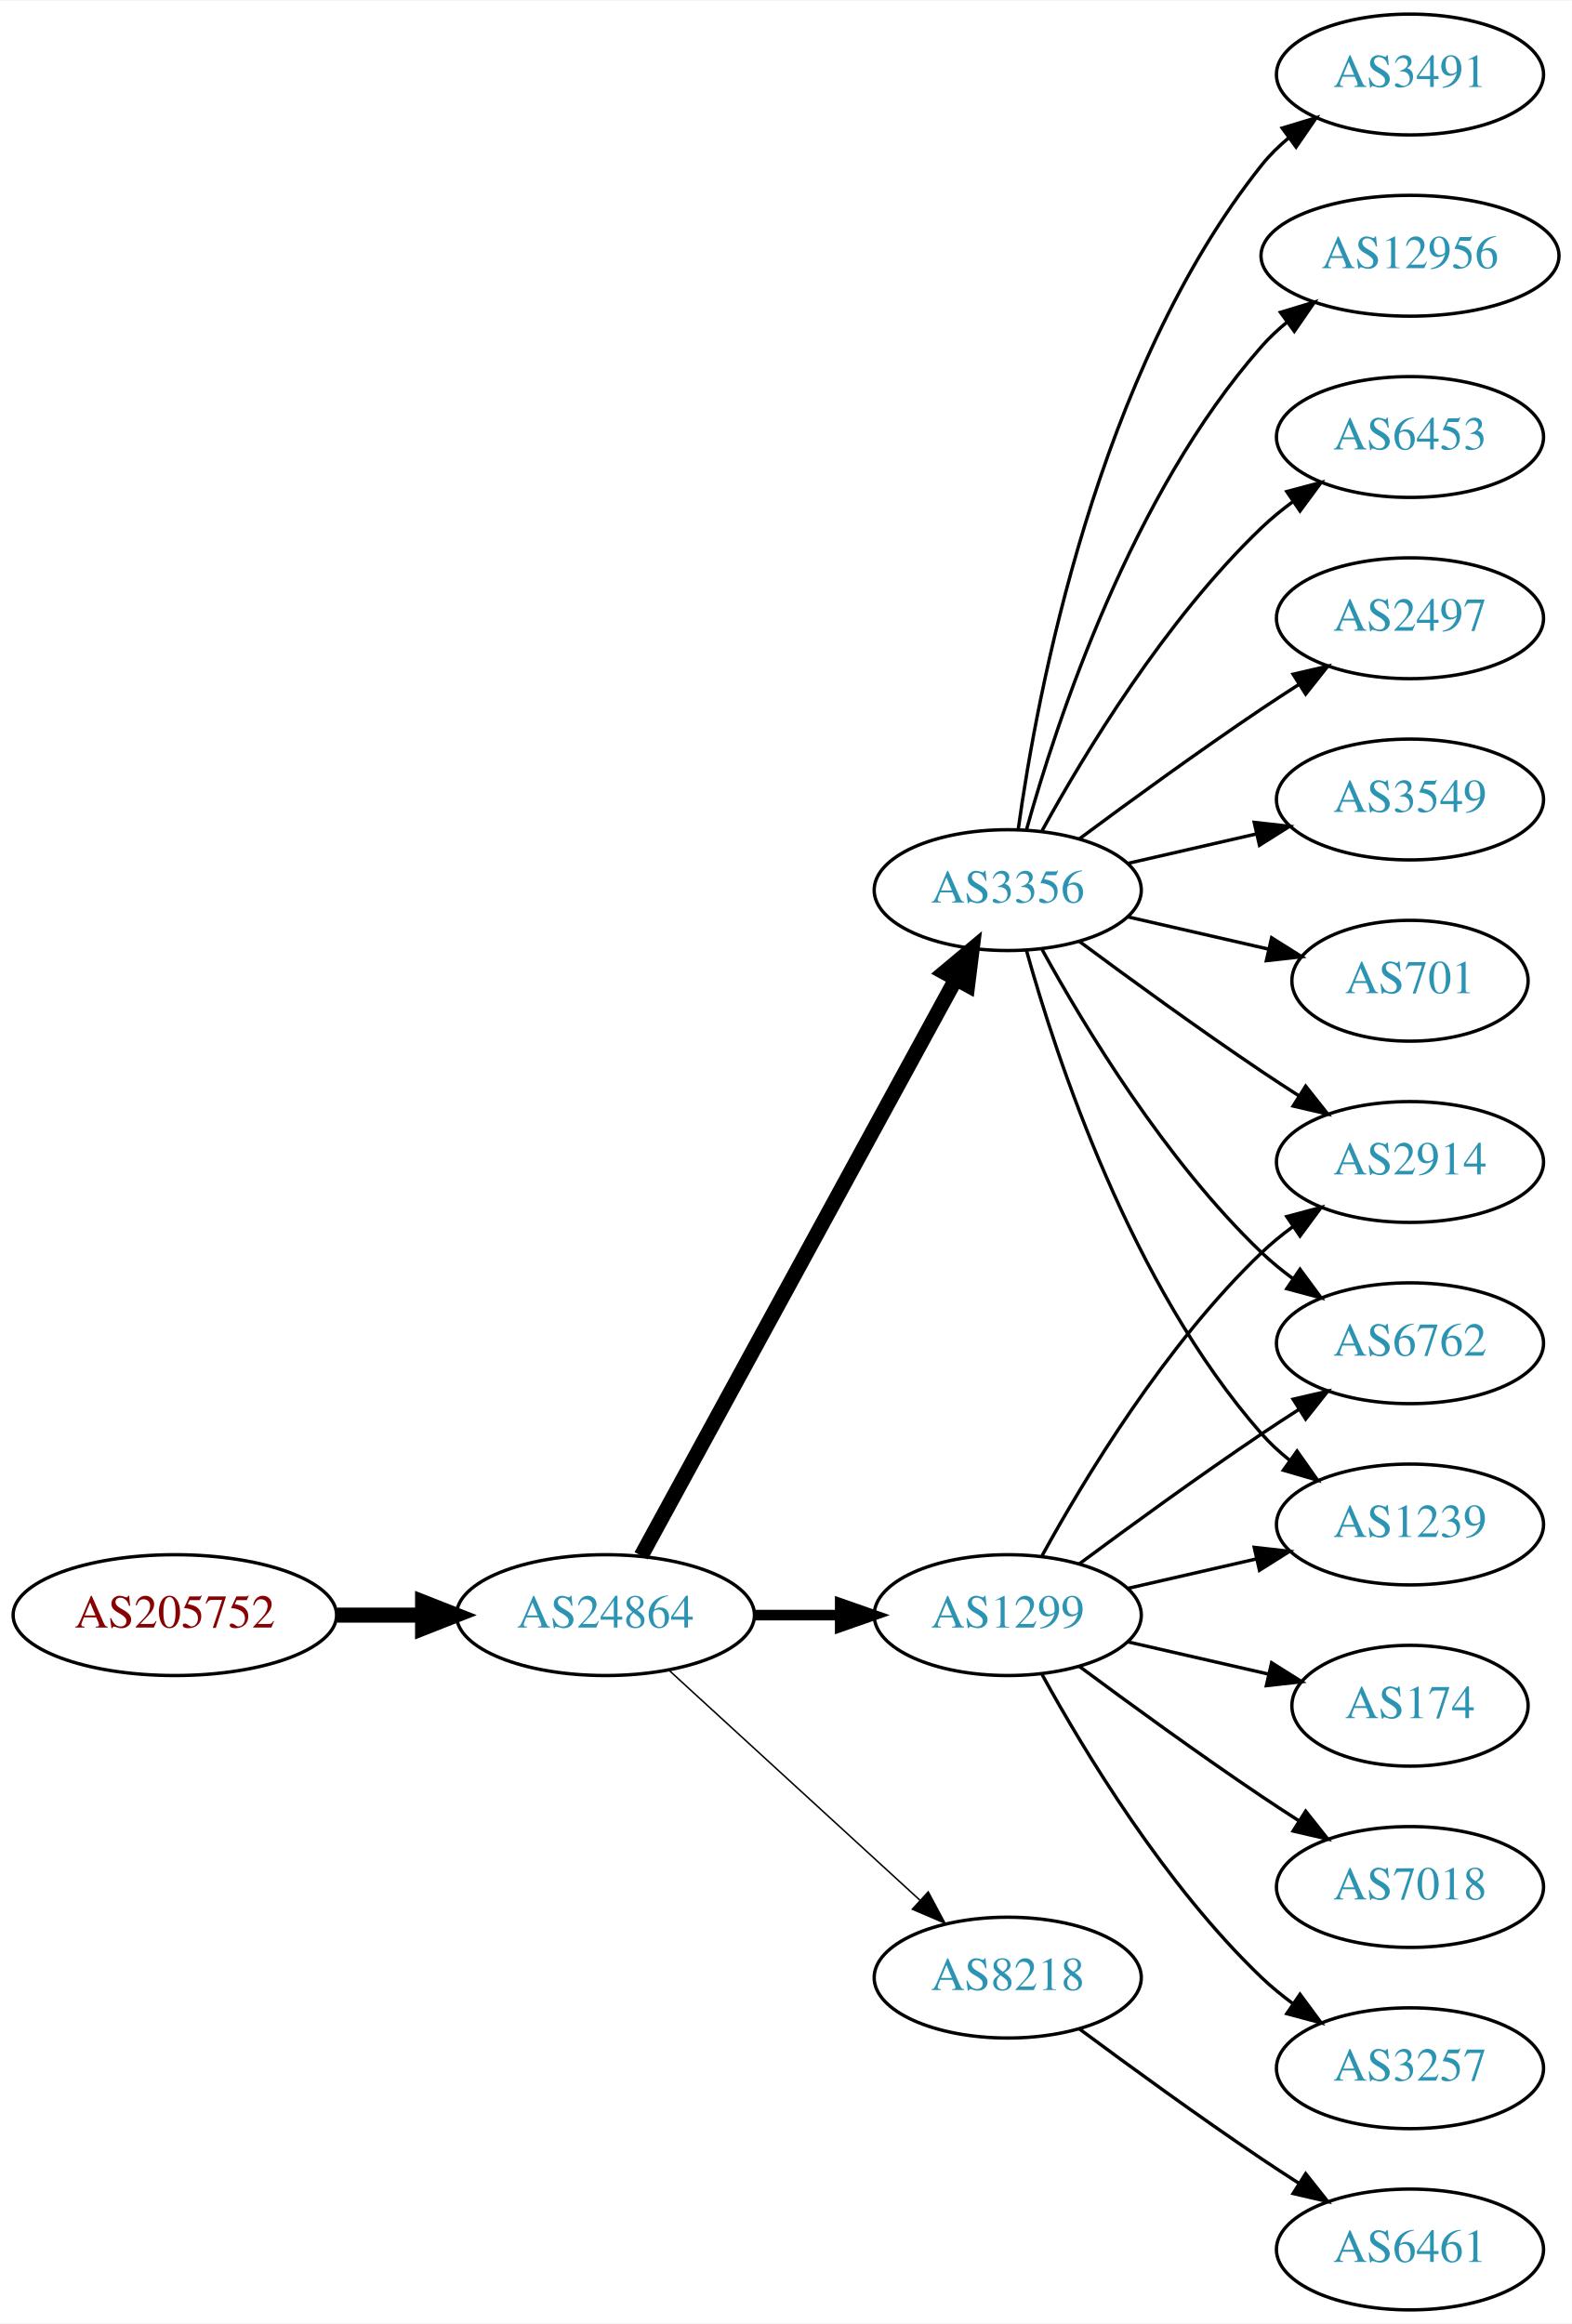
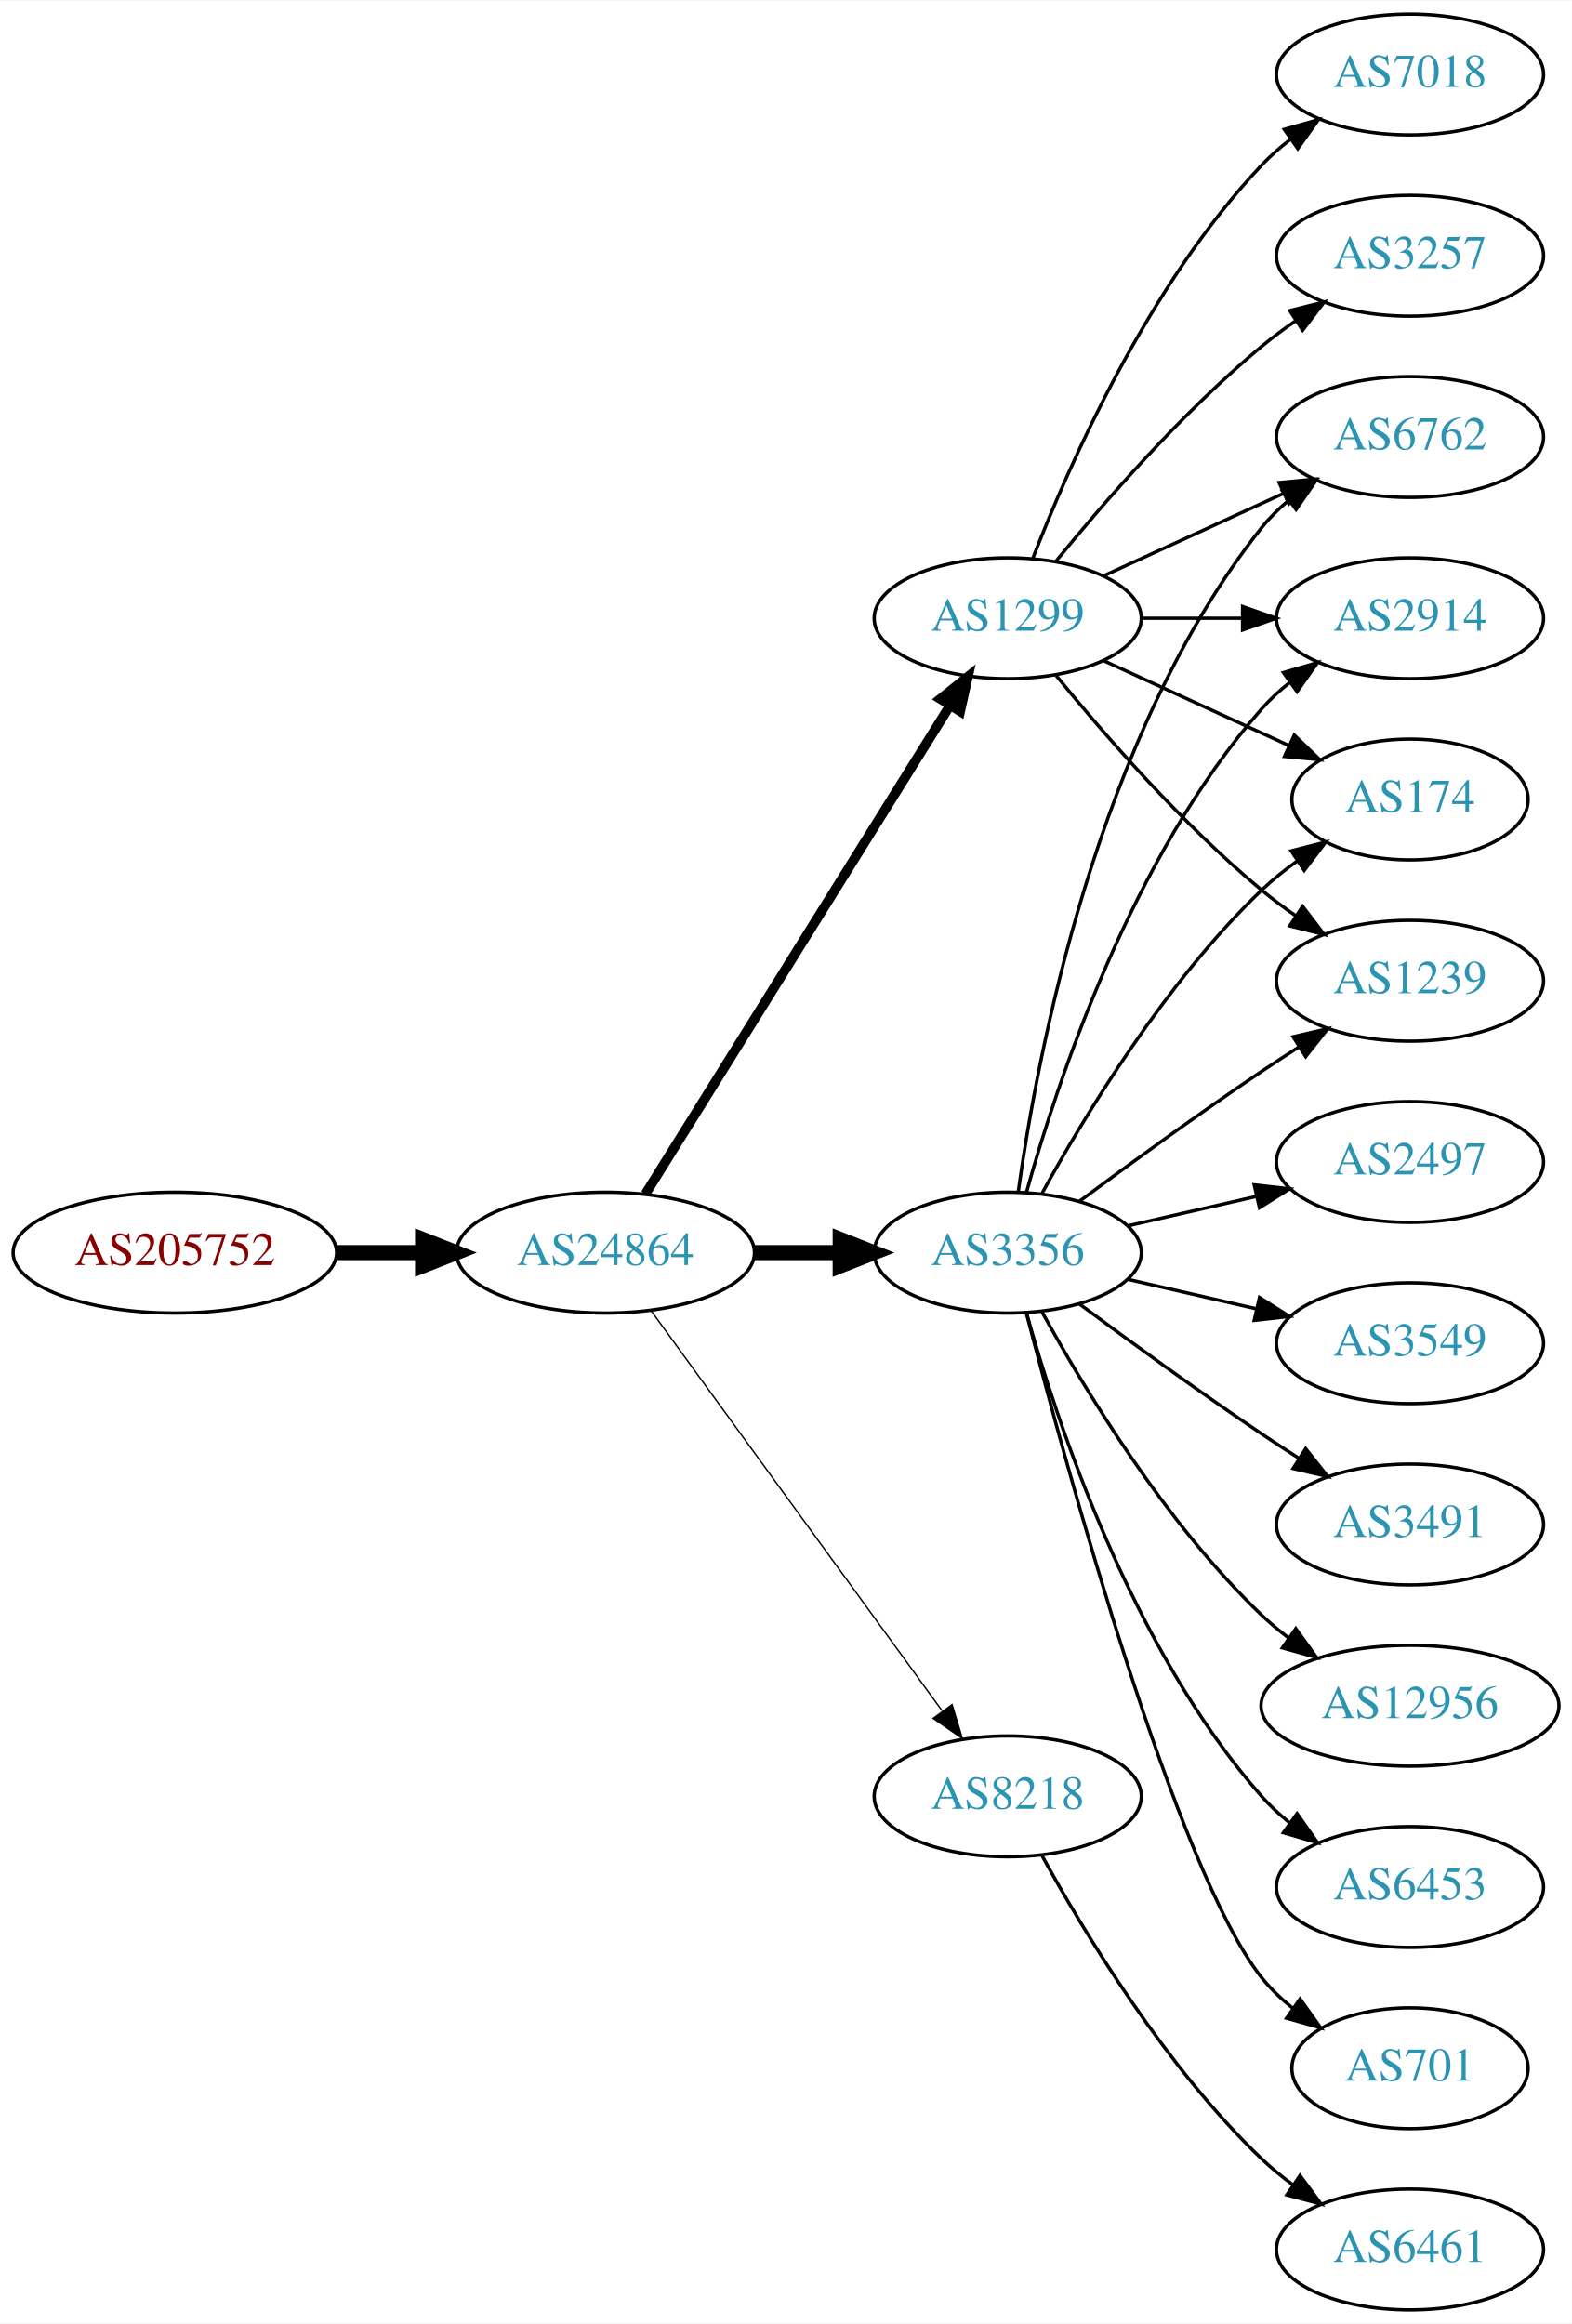
<svg xmlns="http://www.w3.org/2000/svg" xmlns:xlink="http://www.w3.org/1999/xlink" width="468pt" height="692pt" viewBox="0.00 0.00 468.27 692.00">
  <g id="graph0" class="graph" transform="scale(1 1) rotate(0) translate(4 688)">
    <polygon fill="white" stroke="none" points="-4,4 -4,-688 464.269,-688 464.269,4 -4,4" />
    <g id="node1" class="node">
      <g id="a_node1">
        <a xlink:href="/asn/205752" xlink:title="AS205752 ~ S&amp;T AG [AT]">
-           <ellipse fill="#ffffff" stroke="black" cx="48.096" cy="-207" rx="48.192" ry="18" />
-           <text text-anchor="middle" x="48.096" y="-203.3" font-family="Times,serif" font-size="14.00" fill="#880000">AS205752</text>
+           <ellipse fill="#ffffff" stroke="black" cx="48.096" cy="-315" rx="48.192" ry="18" />
+           <text text-anchor="middle" x="48.096" y="-311.3" font-family="Times,serif" font-size="14.00" fill="#880000">AS205752</text>
        </a>
      </g>
    </g>
    <g id="node2" class="node">
      <g id="a_node2">
        <a xlink:href="/asn/24864" xlink:title="AS24864 ~ Raiffeisen Informatik GmbH [AT]">
-           <ellipse fill="#ffffff" stroke="black" cx="176.388" cy="-207" rx="44.393" ry="18" />
-           <text text-anchor="middle" x="176.388" y="-203.3" font-family="Times,serif" font-size="14.00" fill="#2c94b3">AS24864</text>
+           <ellipse fill="#ffffff" stroke="black" cx="176.388" cy="-315" rx="44.393" ry="18" />
+           <text text-anchor="middle" x="176.388" y="-311.3" font-family="Times,serif" font-size="14.00" fill="#2c94b3">AS24864</text>
        </a>
      </g>
    </g>
    <g id="edge1" class="edge">
-       <path fill="none" stroke="black" stroke-width="4.5" d="M96.481,-207C104.742,-207 113.386,-207 121.799,-207" />
-       <polygon fill="black" stroke="black" stroke-width="4.5" points="121.904,-210.938 131.904,-207 121.904,-203.063 121.904,-210.938" />
+       <path fill="none" stroke="black" stroke-width="4.5" d="M96.481,-315C104.742,-315 113.386,-315 121.799,-315" />
+       <polygon fill="black" stroke="black" stroke-width="4.5" points="121.904,-318.938 131.904,-315 121.904,-311.063 121.904,-318.938" />
    </g>
    <g id="node3" class="node">
      <g id="a_node3">
        <a xlink:href="/asn/1299" xlink:title="AS1299 ~ Telia Carrier [EU]">
-           <ellipse fill="#ffffff" stroke="black" cx="296.23" cy="-207" rx="39.794" ry="18" />
-           <text text-anchor="middle" x="296.23" y="-203.3" font-family="Times,serif" font-size="14.00" fill="#2c94b3">AS1299</text>
+           <ellipse fill="#ffffff" stroke="black" cx="296.23" cy="-504" rx="39.794" ry="18" />
+           <text text-anchor="middle" x="296.23" y="-500.3" font-family="Times,serif" font-size="14.00" fill="#2c94b3">AS1299</text>
        </a>
      </g>
    </g>
    <g id="edge2" class="edge">
-       <path fill="none" stroke="black" stroke-width="3.15" d="M220.599,-207C228.911,-207 237.674,-207 246.156,-207" />
-       <polygon fill="black" stroke="black" stroke-width="3.15" points="246.315,-210.5 256.315,-207 246.315,-203.5 246.315,-210.5" />
+       <path fill="none" stroke="black" stroke-width="2.864" d="M188.263,-332.442C209.046,-365.775 254.507,-438.686 278.935,-477.866" />
+       <polygon fill="black" stroke="black" stroke-width="2.864" points="276.12,-479.966 284.381,-486.6 282.06,-476.263 276.12,-479.966" />
    </g>
    <g id="node4" class="node">
      <g id="a_node4">
-         <a xlink:href="/asn/8218" xlink:title="AS8218 ~ legacy Neotelecoms [FR]">
-           <ellipse fill="#ffffff" stroke="black" cx="296.23" cy="-99" rx="39.794" ry="18" />
-           <text text-anchor="middle" x="296.23" y="-95.3" font-family="Times,serif" font-size="14.00" fill="#2c94b3">AS8218</text>
+         <a xlink:href="/asn/3356" xlink:title="AS3356 ~ Level 3 Parent, LLC [US]">
+           <ellipse fill="#ffffff" stroke="black" cx="296.23" cy="-315" rx="39.794" ry="18" />
+           <text text-anchor="middle" x="296.23" y="-311.3" font-family="Times,serif" font-size="14.00" fill="#2c94b3">AS3356</text>
        </a>
      </g>
    </g>
    <g id="edge3" class="edge">
-       <path fill="none" stroke="black" stroke-width="0.45" d="M195.285,-190.597C215.214,-172.333 247.571,-142.678 270.048,-122.079" />
-       <polygon fill="black" stroke="black" stroke-width="0.45" points="272.543,-124.54 277.55,-115.203 267.813,-119.38 272.543,-124.54" />
+       <path fill="none" stroke="black" stroke-width="4.5" d="M220.599,-315C228.911,-315 237.674,-315 246.156,-315" />
+       <polygon fill="black" stroke="black" stroke-width="4.5" points="246.315,-318.938 256.315,-315 246.315,-311.063 246.315,-318.938" />
    </g>
    <g id="node5" class="node">
      <g id="a_node5">
-         <a xlink:href="/asn/3356" xlink:title="AS3356 ~ Level 3 Parent, LLC [US]">
-           <ellipse fill="#ffffff" stroke="black" cx="296.23" cy="-423" rx="39.794" ry="18" />
-           <text text-anchor="middle" x="296.23" y="-419.3" font-family="Times,serif" font-size="14.00" fill="#2c94b3">AS3356</text>
+         <a xlink:href="/asn/8218" xlink:title="AS8218 ~ legacy Neotelecoms [FR]">
+           <ellipse fill="#ffffff" stroke="black" cx="296.23" cy="-153" rx="39.794" ry="18" />
+           <text text-anchor="middle" x="296.23" y="-149.3" font-family="Times,serif" font-size="14.00" fill="#2c94b3">AS8218</text>
        </a>
      </g>
    </g>
    <g id="edge4" class="edge">
-       <path fill="none" stroke="black" stroke-width="4.5" d="M187.031,-224.676C207.713,-262.584 256.425,-351.873 280.805,-396.559" />
-       <polygon fill="black" stroke="black" stroke-width="4.5" points="277.373,-398.49 285.619,-405.383 284.286,-394.718 277.373,-398.49" />
+       <path fill="none" stroke="black" stroke-width="0.409" d="M189.999,-297.663C210.82,-269.04 252.482,-211.767 276.671,-178.514" />
+       <polygon fill="black" stroke="black" stroke-width="0.409" points="279.657,-180.358 282.71,-170.212 273.997,-176.24 279.657,-180.358" />
    </g>
    <g id="node6" class="node">
      <g id="a_node6">
        <a xlink:href="/asn/2914" xlink:title="AS2914 ~ NTT America, Inc. [US]">
-           <ellipse fill="#ffffff" stroke="black" cx="416.073" cy="-342" rx="39.794" ry="18" />
-           <text text-anchor="middle" x="416.073" y="-338.3" font-family="Times,serif" font-size="14.00" fill="#2c94b3">AS2914</text>
+           <ellipse fill="#ffffff" stroke="black" cx="416.073" cy="-504" rx="39.794" ry="18" />
+           <text text-anchor="middle" x="416.073" y="-500.3" font-family="Times,serif" font-size="14.00" fill="#2c94b3">AS2914</text>
        </a>
      </g>
    </g>
    <g id="edge5" class="edge">
-       <path fill="none" stroke="black" d="M306.471,-224.713C319.017,-247.561 343.194,-287.611 371.877,-315 374.745,-317.739 377.934,-320.347 381.243,-322.785" />
-       <polygon fill="black" stroke="black" points="379.366,-325.742 389.602,-328.477 383.306,-319.956 379.366,-325.742" />
+       <path fill="none" stroke="black" d="M336.143,-504C345.696,-504 356.046,-504 366.008,-504" />
+       <polygon fill="black" stroke="black" points="366.201,-507.5 376.201,-504 366.201,-500.5 366.201,-507.5" />
    </g>
    <g id="node7" class="node">
      <g id="a_node7">
        <a xlink:href="/asn/174" xlink:title="AS174 ~ Cogent Communications [US]">
-           <ellipse fill="#ffffff" stroke="black" cx="416.073" cy="-180" rx="35.194" ry="18" />
-           <text text-anchor="middle" x="416.073" y="-176.3" font-family="Times,serif" font-size="14.00" fill="#2c94b3">AS174</text>
+           <ellipse fill="#ffffff" stroke="black" cx="416.073" cy="-450" rx="35.194" ry="18" />
+           <text text-anchor="middle" x="416.073" y="-446.3" font-family="Times,serif" font-size="14.00" fill="#2c94b3">AS174</text>
        </a>
      </g>
    </g>
    <g id="edge6" class="edge">
-       <path fill="none" stroke="black" d="M331.949,-199.045C345.042,-196.045 360.064,-192.604 373.705,-189.478" />
-       <polygon fill="black" stroke="black" points="374.846,-192.807 383.812,-187.162 373.283,-185.984 374.846,-192.807" />
+       <path fill="none" stroke="black" d="M324.859,-491.339C341.275,-483.817 362.257,-474.202 379.854,-466.139" />
+       <polygon fill="black" stroke="black" points="381.598,-469.189 389.231,-461.842 378.682,-462.826 381.598,-469.189" />
    </g>
    <g id="node8" class="node">
      <g id="a_node8">
-         <a xlink:href="/asn/6762" xlink:title="AS6762 ~ TELECOM ITALIA SPARKLE S.p.A. [IT]">
-           <ellipse fill="#ffffff" stroke="black" cx="416.073" cy="-288" rx="39.794" ry="18" />
-           <text text-anchor="middle" x="416.073" y="-284.3" font-family="Times,serif" font-size="14.00" fill="#2c94b3">AS6762</text>
+         <a xlink:href="/asn/1239" xlink:title="AS1239 ~ Sprint [US]">
+           <ellipse fill="#ffffff" stroke="black" cx="416.073" cy="-396" rx="39.794" ry="18" />
+           <text text-anchor="middle" x="416.073" y="-392.3" font-family="Times,serif" font-size="14.00" fill="#2c94b3">AS1239</text>
        </a>
      </g>
    </g>
    <g id="edge7" class="edge">
-       <path fill="none" stroke="black" d="M317.56,-222.277C332.423,-233.304 353.167,-248.407 371.877,-261 375.426,-263.389 379.176,-265.839 382.924,-268.242" />
-       <polygon fill="black" stroke="black" points="381.251,-271.325 391.573,-273.712 384.993,-265.409 381.251,-271.325" />
+       <path fill="none" stroke="black" d="M310.649,-486.935C324.764,-469.625 348.178,-442.655 371.877,-423 375.093,-420.332 378.594,-417.73 382.164,-415.259" />
+       <polygon fill="black" stroke="black" points="384.088,-418.183 390.52,-409.764 380.242,-412.334 384.088,-418.183" />
    </g>
    <g id="node9" class="node">
      <g id="a_node9">
-         <a xlink:href="/asn/1239" xlink:title="AS1239 ~ Sprint [US]">
-           <ellipse fill="#ffffff" stroke="black" cx="416.073" cy="-234" rx="39.794" ry="18" />
-           <text text-anchor="middle" x="416.073" y="-230.3" font-family="Times,serif" font-size="14.00" fill="#2c94b3">AS1239</text>
+         <a xlink:href="/asn/3257" xlink:title="AS3257 ~ GTT [DE]">
+           <ellipse fill="#ffffff" stroke="black" cx="416.073" cy="-612" rx="39.794" ry="18" />
+           <text text-anchor="middle" x="416.073" y="-608.3" font-family="Times,serif" font-size="14.00" fill="#2c94b3">AS3257</text>
        </a>
      </g>
    </g>
    <g id="edge8" class="edge">
-       <path fill="none" stroke="black" d="M331.949,-214.955C343.949,-217.704 357.57,-220.825 370.263,-223.733" />
-       <polygon fill="black" stroke="black" points="369.665,-227.187 380.194,-226.009 371.229,-220.364 369.665,-227.187" />
+       <path fill="none" stroke="black" d="M310.649,-521.065C324.764,-538.375 348.178,-565.345 371.877,-585 375.093,-587.668 378.594,-590.27 382.164,-592.741" />
+       <polygon fill="black" stroke="black" points="380.242,-595.666 390.52,-598.236 384.088,-589.817 380.242,-595.666" />
    </g>
    <g id="node10" class="node">
      <g id="a_node10">
-         <a xlink:href="/asn/7018" xlink:title="AS7018 ~ AT&amp;T Services, Inc. [US]">
-           <ellipse fill="#ffffff" stroke="black" cx="416.073" cy="-126" rx="39.794" ry="18" />
-           <text text-anchor="middle" x="416.073" y="-122.3" font-family="Times,serif" font-size="14.00" fill="#2c94b3">AS7018</text>
+         <a xlink:href="/asn/6762" xlink:title="AS6762 ~ TELECOM ITALIA SPARKLE S.p.A. [IT]">
+           <ellipse fill="#ffffff" stroke="black" cx="416.073" cy="-558" rx="39.794" ry="18" />
+           <text text-anchor="middle" x="416.073" y="-554.3" font-family="Times,serif" font-size="14.00" fill="#2c94b3">AS6762</text>
        </a>
      </g>
    </g>
    <g id="edge9" class="edge">
-       <path fill="none" stroke="black" d="M317.56,-191.723C332.423,-180.696 353.167,-165.593 371.877,-153 375.426,-150.611 379.176,-148.161 382.924,-145.758" />
-       <polygon fill="black" stroke="black" points="384.993,-148.591 391.573,-140.288 381.251,-142.675 384.993,-148.591" />
+       <path fill="none" stroke="black" d="M324.859,-516.661C340.816,-523.973 361.087,-533.261 378.369,-541.181" />
+       <polygon fill="black" stroke="black" points="377.068,-544.435 387.617,-545.419 379.984,-538.071 377.068,-544.435" />
    </g>
    <g id="node11" class="node">
      <g id="a_node11">
-         <a xlink:href="/asn/3257" xlink:title="AS3257 ~ GTT [DE]">
-           <ellipse fill="#ffffff" stroke="black" cx="416.073" cy="-72" rx="39.794" ry="18" />
-           <text text-anchor="middle" x="416.073" y="-68.3" font-family="Times,serif" font-size="14.00" fill="#2c94b3">AS3257</text>
+         <a xlink:href="/asn/7018" xlink:title="AS7018 ~ AT&amp;T Services, Inc. [US]">
+           <ellipse fill="#ffffff" stroke="black" cx="416.073" cy="-666" rx="39.794" ry="18" />
+           <text text-anchor="middle" x="416.073" y="-662.3" font-family="Times,serif" font-size="14.00" fill="#2c94b3">AS7018</text>
        </a>
      </g>
    </g>
    <g id="edge10" class="edge">
-       <path fill="none" stroke="black" d="M306.471,-189.287C319.017,-166.439 343.194,-126.389 371.877,-99 374.745,-96.261 377.934,-93.653 381.243,-91.215" />
-       <polygon fill="black" stroke="black" points="383.306,-94.044 389.602,-85.523 379.366,-88.258 383.306,-94.044" />
+       <path fill="none" stroke="black" d="M303.753,-521.994C314.504,-549.728 338.161,-603.429 371.877,-639 374.462,-641.728 377.38,-644.294 380.448,-646.677" />
+       <polygon fill="black" stroke="black" points="378.602,-649.658 388.797,-652.543 382.627,-643.93 378.602,-649.658" />
+     </g>
+     <g id="edge20" class="edge">
+       <path fill="none" stroke="black" d="M301.803,-332.946C310.709,-364.995 332.993,-432.842 371.877,-477 374.361,-479.821 377.21,-482.449 380.236,-484.871" />
+       <polygon fill="black" stroke="black" points="378.353,-487.828 388.525,-490.791 382.422,-482.131 378.353,-487.828" />
+     </g>
+     <g id="edge13" class="edge">
+       <path fill="none" stroke="black" d="M306.471,-332.713C319.017,-355.561 343.194,-395.611 371.877,-423 375.131,-426.107 378.797,-429.046 382.584,-431.76" />
+       <polygon fill="black" stroke="black" points="380.686,-434.701 390.952,-437.322 384.561,-428.872 380.686,-434.701" />
+     </g>
+     <g id="edge11" class="edge">
+       <path fill="none" stroke="black" d="M317.56,-330.277C332.423,-341.304 353.167,-356.407 371.877,-369 375.426,-371.389 379.176,-373.839 382.924,-376.242" />
+       <polygon fill="black" stroke="black" points="381.251,-379.325 391.573,-381.712 384.993,-373.409 381.251,-379.325" />
+     </g>
+     <g id="edge14" class="edge">
+       <path fill="none" stroke="black" d="M299.369,-333.17C304.869,-372.974 322.695,-469.233 371.877,-531 374.218,-533.94 376.972,-536.649 379.938,-539.121" />
+       <polygon fill="black" stroke="black" points="378.004,-542.042 388.144,-545.11 382.13,-536.388 378.004,-542.042" />
    </g>
    <g id="node12" class="node">
      <g id="a_node12">
+         <a xlink:href="/asn/12956" xlink:title="AS12956 ~ TELXIUS [ES]">
+           <ellipse fill="#ffffff" stroke="black" cx="416.073" cy="-180" rx="44.393" ry="18" />
+           <text text-anchor="middle" x="416.073" y="-176.3" font-family="Times,serif" font-size="14.00" fill="#2c94b3">AS12956</text>
+         </a>
+       </g>
+     </g>
+     <g id="edge12" class="edge">
+       <path fill="none" stroke="black" d="M306.471,-297.287C319.017,-274.439 343.194,-234.389 371.877,-207 374.383,-204.607 377.134,-202.313 379.997,-200.145" />
+       <polygon fill="black" stroke="black" points="382.048,-202.982 388.247,-194.39 378.043,-197.241 382.048,-202.982" />
+     </g>
+     <g id="node13" class="node">
+       <g id="a_node13">
+         <a xlink:href="/asn/6453" xlink:title="AS6453 ~ TATA COMMUNICATIONS (AMERICA) INC [US]">
+           <ellipse fill="#ffffff" stroke="black" cx="416.073" cy="-126" rx="39.794" ry="18" />
+           <text text-anchor="middle" x="416.073" y="-122.3" font-family="Times,serif" font-size="14.00" fill="#2c94b3">AS6453</text>
+         </a>
+       </g>
+     </g>
+     <g id="edge15" class="edge">
+       <path fill="none" stroke="black" d="M301.803,-297.054C310.709,-265.005 332.993,-197.158 371.877,-153 374.361,-150.179 377.21,-147.551 380.236,-145.129" />
+       <polygon fill="black" stroke="black" points="382.422,-147.869 388.525,-139.209 378.353,-142.172 382.422,-147.869" />
+     </g>
+     <g id="node14" class="node">
+       <g id="a_node14">
+         <a xlink:href="/asn/701" xlink:title="AS701 ~ UUNET [US]">
+           <ellipse fill="#ffffff" stroke="black" cx="416.073" cy="-72" rx="35.194" ry="18" />
+           <text text-anchor="middle" x="416.073" y="-68.3" font-family="Times,serif" font-size="14.00" fill="#2c94b3">AS701</text>
+         </a>
+       </g>
+     </g>
+     <g id="edge16" class="edge">
+       <path fill="none" stroke="black" d="M301.747,-297.158C313.598,-251.353 346.421,-130.97 371.877,-99 374.541,-95.653 377.742,-92.607 381.18,-89.868" />
+       <polygon fill="black" stroke="black" points="383.317,-92.643 389.493,-84.035 379.297,-86.913 383.317,-92.643" />
+     </g>
+     <g id="node15" class="node">
+       <g id="a_node15">
+         <a xlink:href="/asn/2497" xlink:title="AS2497 ~ Internet Initiative Japan Inc. [JP]">
+           <ellipse fill="#ffffff" stroke="black" cx="416.073" cy="-342" rx="39.794" ry="18" />
+           <text text-anchor="middle" x="416.073" y="-338.3" font-family="Times,serif" font-size="14.00" fill="#2c94b3">AS2497</text>
+         </a>
+       </g>
+     </g>
+     <g id="edge17" class="edge">
+       <path fill="none" stroke="black" d="M331.949,-322.955C343.949,-325.704 357.57,-328.825 370.263,-331.733" />
+       <polygon fill="black" stroke="black" points="369.665,-335.187 380.194,-334.009 371.229,-328.364 369.665,-335.187" />
+     </g>
+     <g id="node16" class="node">
+       <g id="a_node16">
+         <a xlink:href="/asn/3549" xlink:title="AS3549 ~ Level 3 Parent, LLC [US]">
+           <ellipse fill="#ffffff" stroke="black" cx="416.073" cy="-288" rx="39.794" ry="18" />
+           <text text-anchor="middle" x="416.073" y="-284.3" font-family="Times,serif" font-size="14.00" fill="#2c94b3">AS3549</text>
+         </a>
+       </g>
+     </g>
+     <g id="edge18" class="edge">
+       <path fill="none" stroke="black" d="M331.949,-307.045C343.949,-304.296 357.57,-301.175 370.263,-298.267" />
+       <polygon fill="black" stroke="black" points="371.229,-301.636 380.194,-295.991 369.665,-294.813 371.229,-301.636" />
+     </g>
+     <g id="node17" class="node">
+       <g id="a_node17">
+         <a xlink:href="/asn/3491" xlink:title="AS3491 ~ PCCW Global, Inc. [US]">
+           <ellipse fill="#ffffff" stroke="black" cx="416.073" cy="-234" rx="39.794" ry="18" />
+           <text text-anchor="middle" x="416.073" y="-230.3" font-family="Times,serif" font-size="14.00" fill="#2c94b3">AS3491</text>
+         </a>
+       </g>
+     </g>
+     <g id="edge19" class="edge">
+       <path fill="none" stroke="black" d="M317.56,-299.723C332.423,-288.696 353.167,-273.593 371.877,-261 375.426,-258.611 379.176,-256.161 382.924,-253.758" />
+       <polygon fill="black" stroke="black" points="384.993,-256.591 391.573,-248.288 381.251,-250.675 384.993,-256.591" />
+     </g>
+     <g id="node18" class="node">
+       <g id="a_node18">
        <a xlink:href="/asn/6461" xlink:title="AS6461 ~ Zayo Bandwidth [US]">
          <ellipse fill="#ffffff" stroke="black" cx="416.073" cy="-18" rx="39.794" ry="18" />
          <text text-anchor="middle" x="416.073" y="-14.3" font-family="Times,serif" font-size="14.00" fill="#2c94b3">AS6461</text>
        </a>
      </g>
    </g>
-     <g id="edge11" class="edge">
-       <path fill="none" stroke="black" d="M317.56,-83.723C332.423,-72.696 353.167,-57.593 371.877,-45 375.426,-42.611 379.176,-40.161 382.924,-37.758" />
-       <polygon fill="black" stroke="black" points="384.993,-40.591 391.573,-32.288 381.251,-34.675 384.993,-40.591" />
-     </g>
-     <g id="edge13" class="edge">
-       <path fill="none" stroke="black" d="M317.56,-407.723C332.423,-396.696 353.167,-381.593 371.877,-369 375.426,-366.611 379.176,-364.161 382.924,-361.758" />
-       <polygon fill="black" stroke="black" points="384.993,-364.591 391.573,-356.288 381.251,-358.675 384.993,-364.591" />
-     </g>
-     <g id="edge12" class="edge">
-       <path fill="none" stroke="black" d="M306.471,-405.287C319.017,-382.439 343.194,-342.389 371.877,-315 374.745,-312.261 377.934,-309.653 381.243,-307.215" />
-       <polygon fill="black" stroke="black" points="383.306,-310.044 389.602,-301.523 379.366,-304.258 383.306,-310.044" />
-     </g>
-     <g id="edge17" class="edge">
-       <path fill="none" stroke="black" d="M301.803,-405.054C310.709,-373.005 332.993,-305.158 371.877,-261 374.361,-258.179 377.21,-255.551 380.236,-253.129" />
-       <polygon fill="black" stroke="black" points="382.422,-255.869 388.525,-247.209 378.353,-250.172 382.422,-255.869" />
-     </g>
-     <g id="node13" class="node">
-       <g id="a_node13">
-         <a xlink:href="/asn/2497" xlink:title="AS2497 ~ Internet Initiative Japan Inc. [JP]">
-           <ellipse fill="#ffffff" stroke="black" cx="416.073" cy="-504" rx="39.794" ry="18" />
-           <text text-anchor="middle" x="416.073" y="-500.3" font-family="Times,serif" font-size="14.00" fill="#2c94b3">AS2497</text>
-         </a>
-       </g>
-     </g>
-     <g id="edge14" class="edge">
-       <path fill="none" stroke="black" d="M317.56,-438.277C332.423,-449.304 353.167,-464.407 371.877,-477 375.426,-479.389 379.176,-481.839 382.924,-484.242" />
-       <polygon fill="black" stroke="black" points="381.251,-487.325 391.573,-489.712 384.993,-481.409 381.251,-487.325" />
-     </g>
-     <g id="node14" class="node">
-       <g id="a_node14">
-         <a xlink:href="/asn/3549" xlink:title="AS3549 ~ Level 3 Parent, LLC [US]">
-           <ellipse fill="#ffffff" stroke="black" cx="416.073" cy="-450" rx="39.794" ry="18" />
-           <text text-anchor="middle" x="416.073" y="-446.3" font-family="Times,serif" font-size="14.00" fill="#2c94b3">AS3549</text>
-         </a>
-       </g>
-     </g>
-     <g id="edge15" class="edge">
-       <path fill="none" stroke="black" d="M331.949,-430.955C343.949,-433.704 357.57,-436.825 370.263,-439.733" />
-       <polygon fill="black" stroke="black" points="369.665,-443.187 380.194,-442.009 371.229,-436.364 369.665,-443.187" />
-     </g>
-     <g id="node15" class="node">
-       <g id="a_node15">
-         <a xlink:href="/asn/701" xlink:title="AS701 ~ UUNET [US]">
-           <ellipse fill="#ffffff" stroke="black" cx="416.073" cy="-396" rx="35.194" ry="18" />
-           <text text-anchor="middle" x="416.073" y="-392.3" font-family="Times,serif" font-size="14.00" fill="#2c94b3">AS701</text>
-         </a>
-       </g>
-     </g>
-     <g id="edge16" class="edge">
-       <path fill="none" stroke="black" d="M331.949,-415.045C345.042,-412.045 360.064,-408.604 373.705,-405.478" />
-       <polygon fill="black" stroke="black" points="374.846,-408.807 383.812,-403.162 373.283,-401.984 374.846,-408.807" />
-     </g>
-     <g id="node16" class="node">
-       <g id="a_node16">
-         <a xlink:href="/asn/3491" xlink:title="AS3491 ~ PCCW Global, Inc. [US]">
-           <ellipse fill="#ffffff" stroke="black" cx="416.073" cy="-666" rx="39.794" ry="18" />
-           <text text-anchor="middle" x="416.073" y="-662.3" font-family="Times,serif" font-size="14.00" fill="#2c94b3">AS3491</text>
-         </a>
-       </g>
-     </g>
-     <g id="edge18" class="edge">
-       <path fill="none" stroke="black" d="M299.369,-441.17C304.869,-480.974 322.695,-577.233 371.877,-639 374.218,-641.94 376.972,-644.649 379.938,-647.121" />
-       <polygon fill="black" stroke="black" points="378.004,-650.042 388.144,-653.11 382.13,-644.388 378.004,-650.042" />
-     </g>
-     <g id="node17" class="node">
-       <g id="a_node17">
-         <a xlink:href="/asn/12956" xlink:title="AS12956 ~ TELXIUS [ES]">
-           <ellipse fill="#ffffff" stroke="black" cx="416.073" cy="-612" rx="44.393" ry="18" />
-           <text text-anchor="middle" x="416.073" y="-608.3" font-family="Times,serif" font-size="14.00" fill="#2c94b3">AS12956</text>
-         </a>
-       </g>
-     </g>
-     <g id="edge19" class="edge">
-       <path fill="none" stroke="black" d="M301.803,-440.946C310.709,-472.995 332.993,-540.842 371.877,-585 374.167,-587.601 376.768,-590.038 379.532,-592.301" />
-       <polygon fill="black" stroke="black" points="377.484,-595.14 387.625,-598.208 381.611,-589.485 377.484,-595.14" />
-     </g>
-     <g id="node18" class="node">
-       <g id="a_node18">
-         <a xlink:href="/asn/6453" xlink:title="AS6453 ~ TATA COMMUNICATIONS (AMERICA) INC [US]">
-           <ellipse fill="#ffffff" stroke="black" cx="416.073" cy="-558" rx="39.794" ry="18" />
-           <text text-anchor="middle" x="416.073" y="-554.3" font-family="Times,serif" font-size="14.00" fill="#2c94b3">AS6453</text>
-         </a>
-       </g>
-     </g>
-     <g id="edge20" class="edge">
-       <path fill="none" stroke="black" d="M306.471,-440.713C319.017,-463.561 343.194,-503.611 371.877,-531 374.745,-533.739 377.934,-536.347 381.243,-538.785" />
-       <polygon fill="black" stroke="black" points="379.366,-541.742 389.602,-544.477 383.306,-535.956 379.366,-541.742" />
+     <g id="edge21" class="edge">
+       <path fill="none" stroke="black" d="M306.471,-135.287C319.017,-112.439 343.194,-72.389 371.877,-45 374.745,-42.261 377.934,-39.653 381.243,-37.215" />
+       <polygon fill="black" stroke="black" points="383.306,-40.044 389.602,-31.523 379.366,-34.258 383.306,-40.044" />
    </g>
  </g>
</svg>
